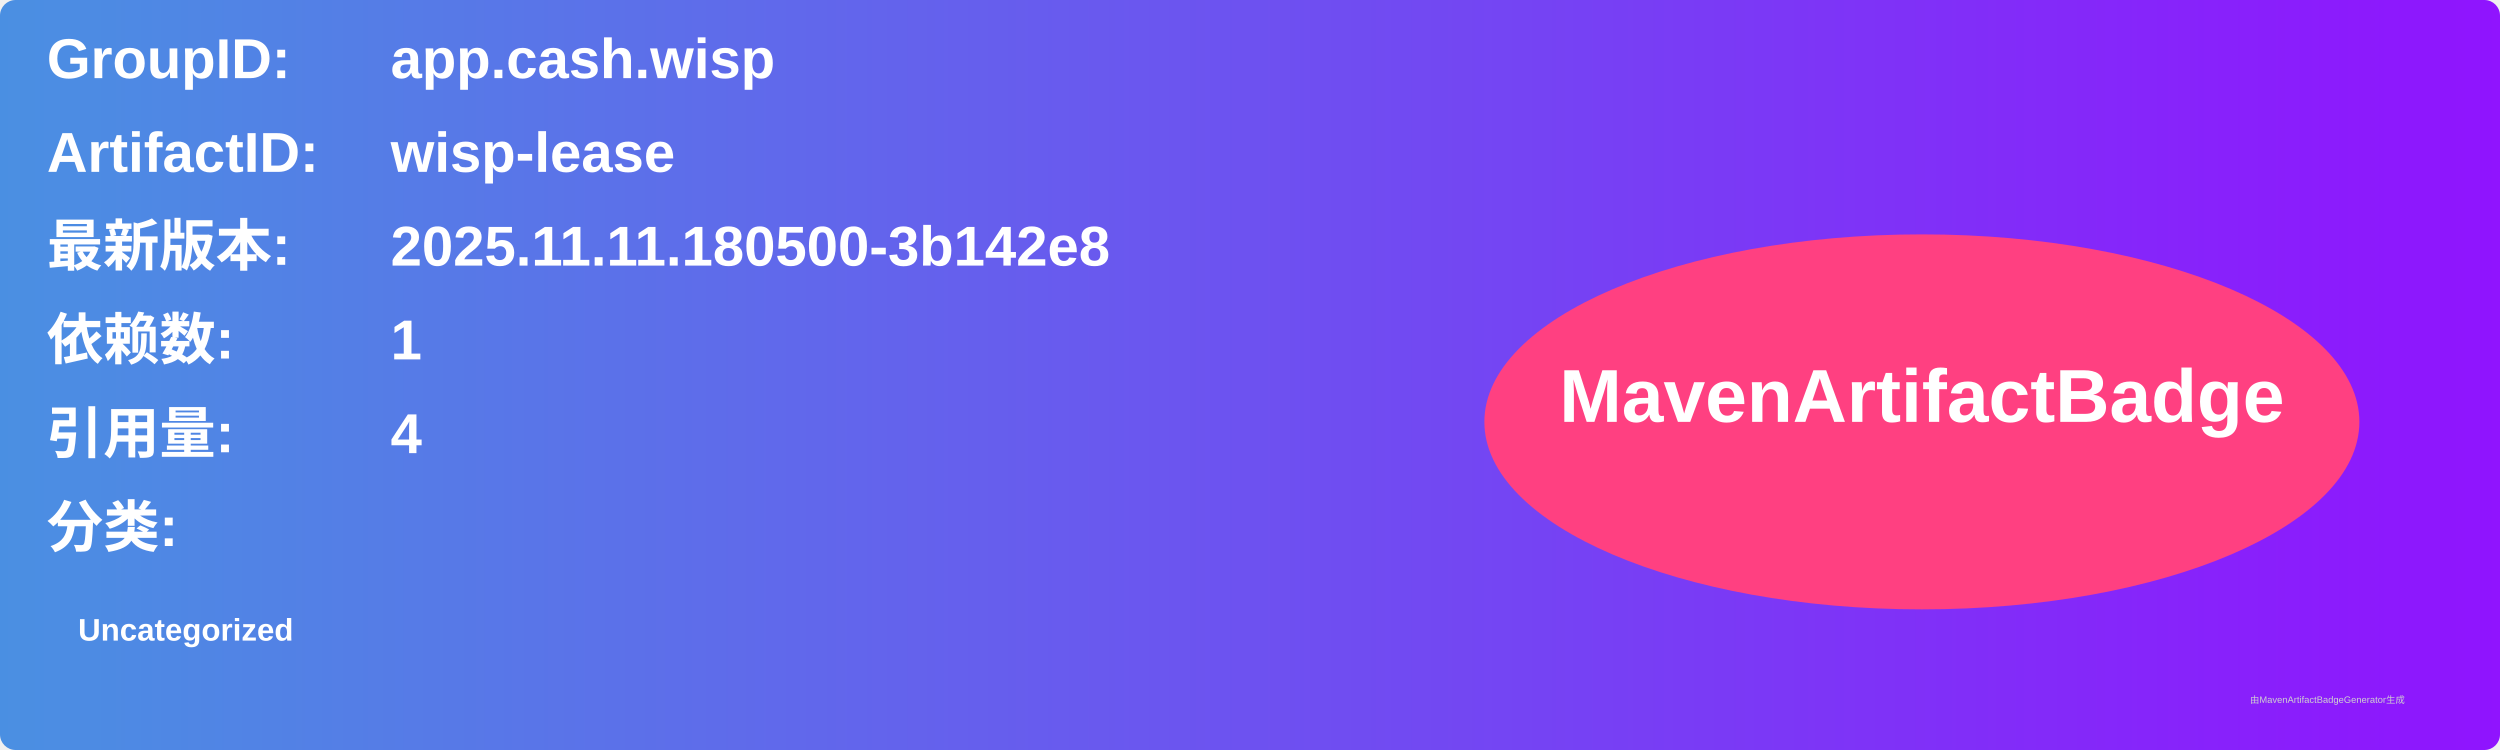
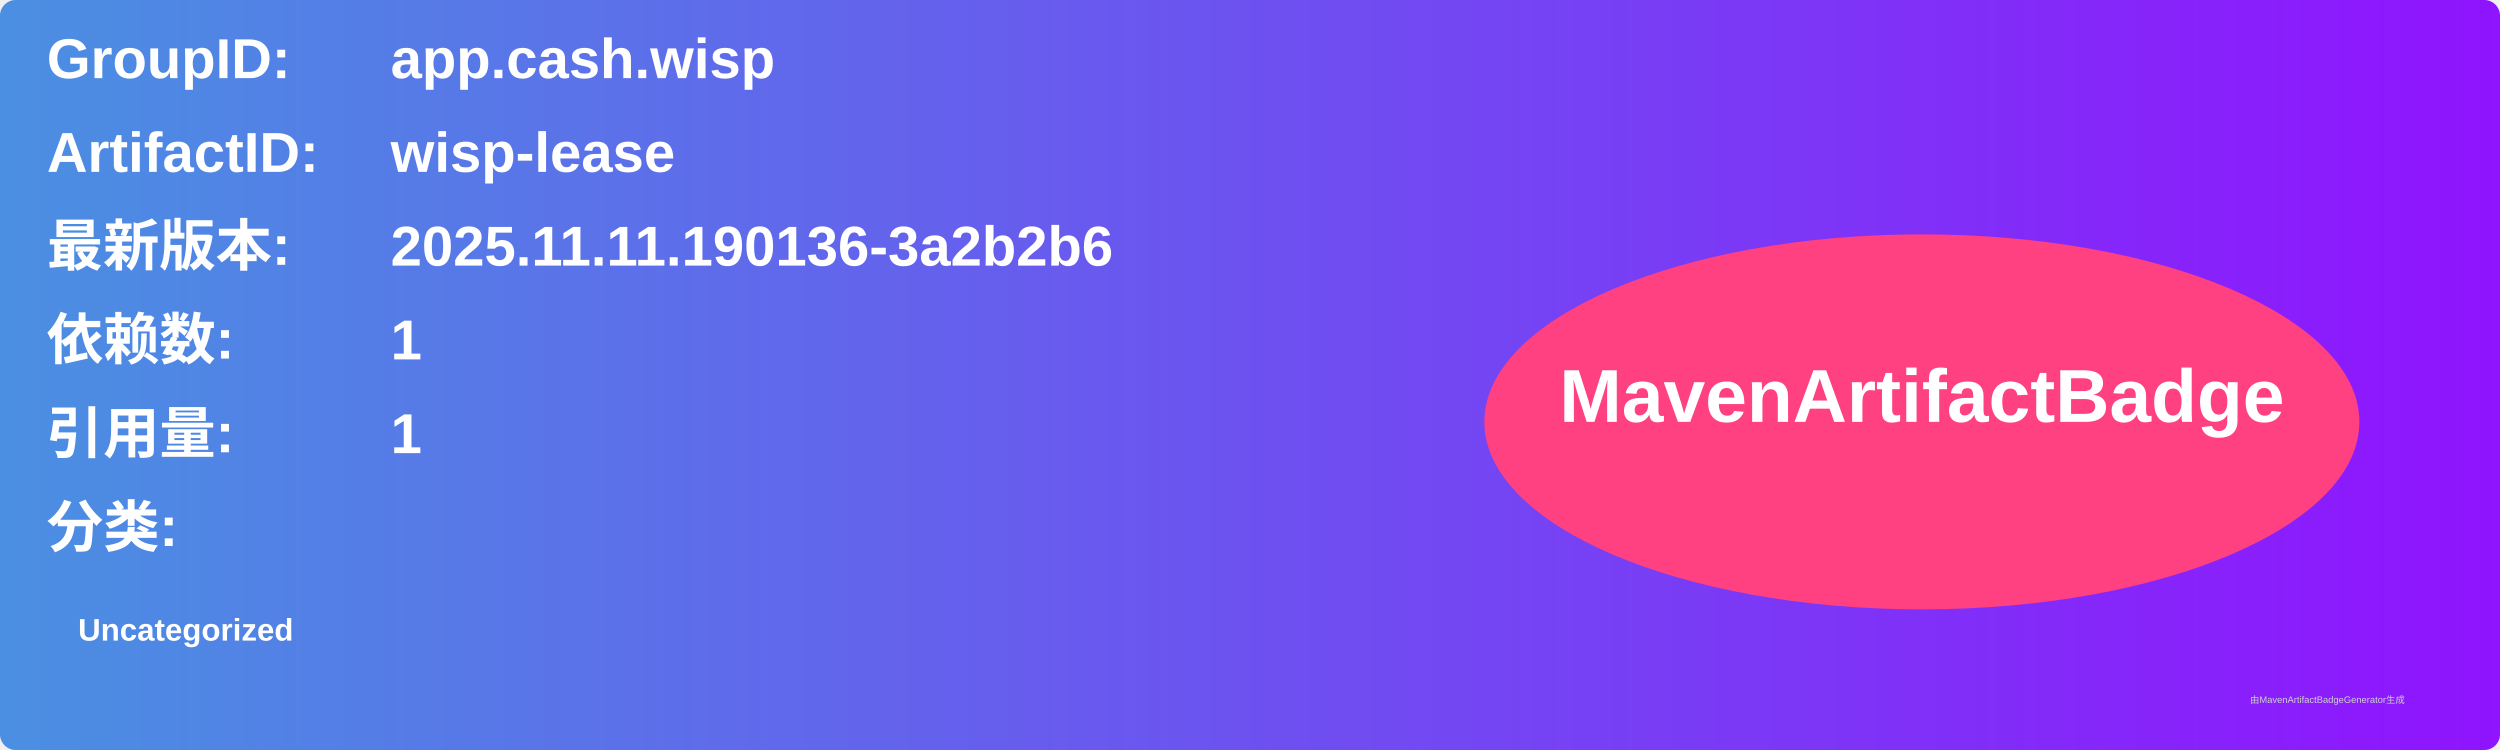
<svg xmlns="http://www.w3.org/2000/svg" width="800" height="240" viewBox="0 0 800 240">
  <linearGradient id="grad" x1="0%" y1="0%" x2="100%" y2="0%">
    <stop offset="0%" stop-color="#4a90e2" />
    <stop offset="100%" stop-color="#9013fe" />
  </linearGradient>
  <rect width="100%" height="100%" rx="5" ry="5" fill="url(#grad)" />
  <g transform="translate(15, 15)">
    <text x="0" y="10" font-family="Arial" font-size="18" fill="white" font-weight="bold" width="260">GroupID:</text>
    <text x="110" y="10" font-family="Arial" font-size="18" fill="white" font-weight="bold" width="460">app.cash.wisp</text>
    <text x="0" y="40" font-family="Arial" font-size="18" fill="white" font-weight="bold" width="260">ArtifactID:</text>
    <text x="110" y="40" font-family="Arial" font-size="18" fill="white" font-weight="bold" width="460">wisp-lease</text>
    <text x="0" y="70" font-family="Arial" font-size="18" fill="white" font-weight="bold">最新版本:</text>
    <text x="110" y="70" font-family="Arial" font-size="18" fill="white" font-weight="bold">
-       <tspan font-weight="bold">2025.11.11.180500-3b142e8</tspan>
+       <tspan font-weight="bold">2025.11.11.190136-3a2b2b6</tspan>
    </text>
    <text x="0" y="100" font-family="Arial" font-size="18" fill="white" font-weight="bold">依赖数: </text>
    <text x="110" y="100" font-family="Arial" font-size="18" fill="white">
      <tspan font-weight="bold">1</tspan>
    </text>
    <text x="0" y="130" font-family="Arial" font-size="18" fill="white" font-weight="bold">引用量: </text>
    <text x="110" y="130" font-family="Arial" font-size="18" fill="white">
-       <tspan font-weight="bold">4</tspan>
+       <tspan font-weight="bold">1</tspan>
    </text>
    <text x="0" y="160" font-family="Arial" font-size="18" fill="white" font-weight="bold">分类:</text>
    <text x="10" y="190" font-family="Arial" font-size="10" fill="white">
      <tspan font-weight="bold">Uncategorized</tspan>
    </text>
    <ellipse cx="600" cy="120" rx="140" ry="60" fill="#ff4081" />
    <text x="600" y="120" text-anchor="middle" font-family="Arial" font-size="24" fill="white" font-weight="bold">MavenArtifactBadge</text>
  </g>
  <text x="720" y="225" font-family="Arial" font-size="3" fill="#d0d0d0">由MavenArtifactBadgeGenerator生成</text>
</svg>
